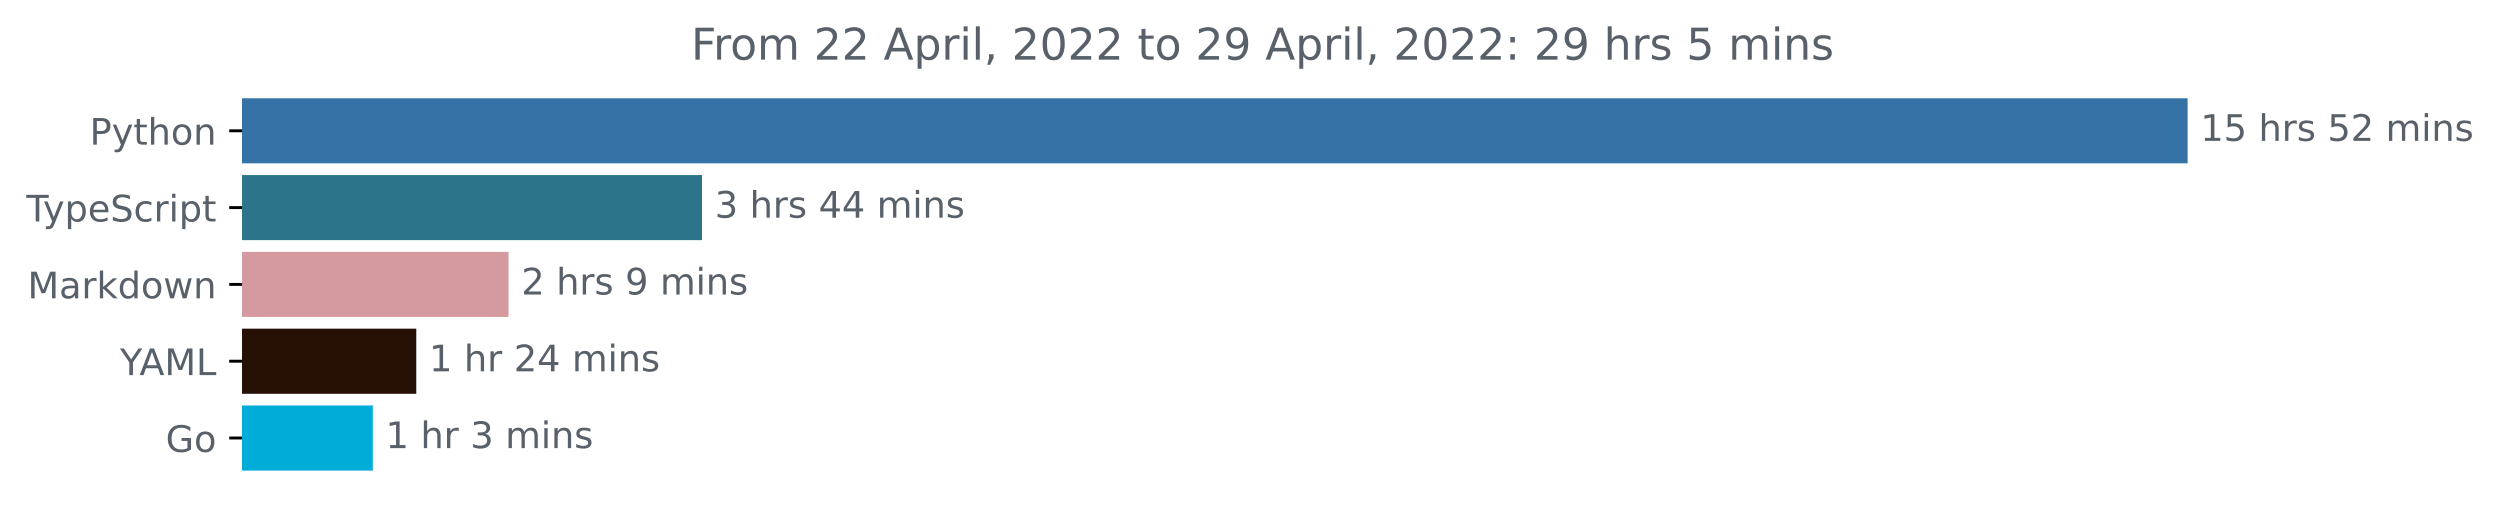
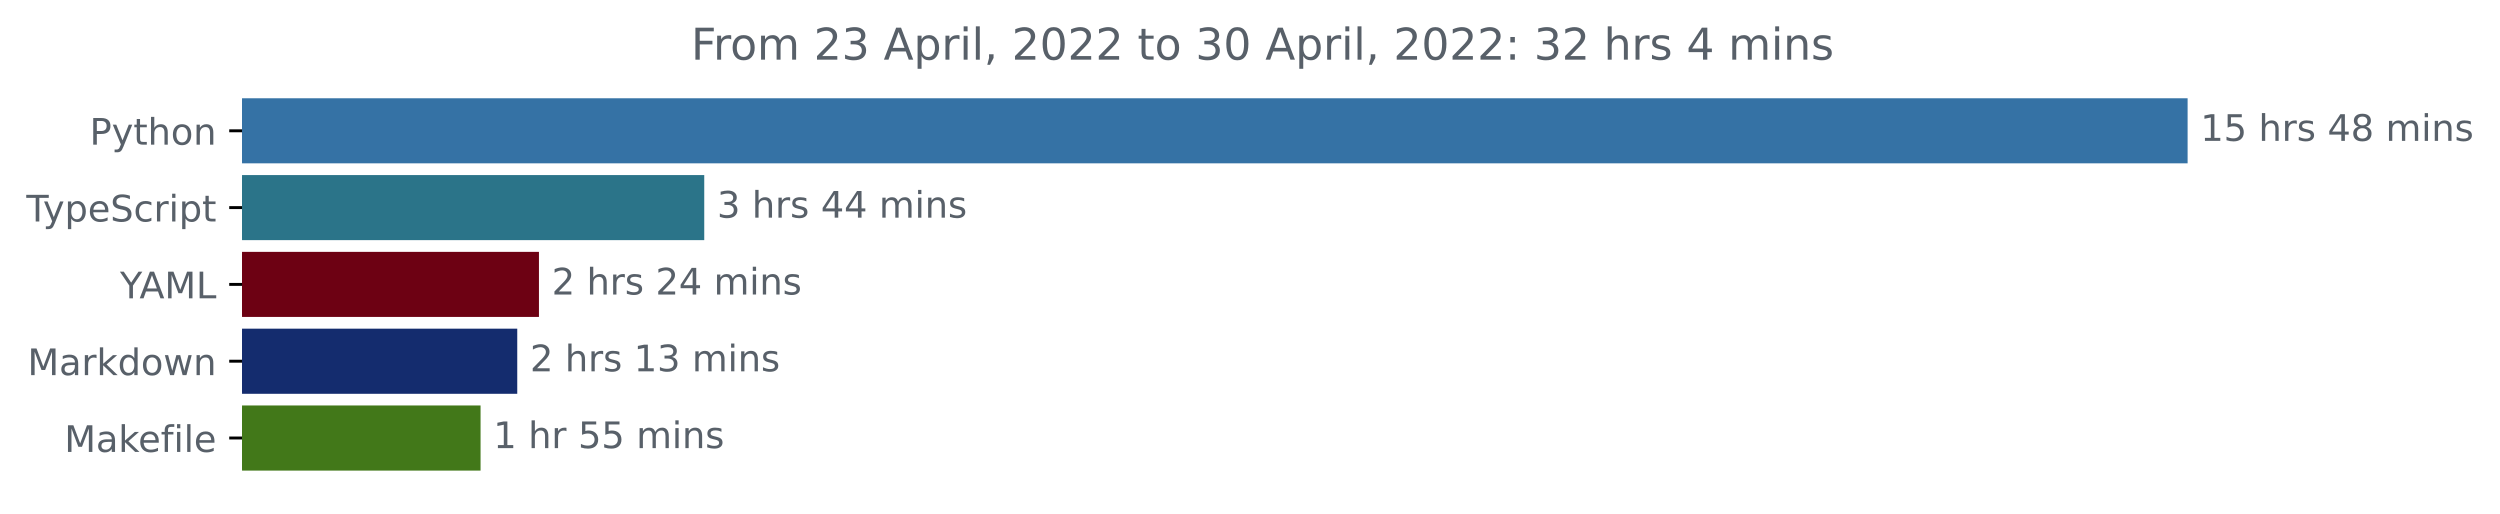
<svg xmlns="http://www.w3.org/2000/svg" xmlns:xlink="http://www.w3.org/1999/xlink" width="683.507pt" height="140.398pt" viewBox="0 0 683.507 140.398" version="1.1">
  <defs>
    <style type="text/css">*{stroke-linejoin: round; stroke-linecap: butt}</style>
  </defs>
  <g id="figure_1">
    <g id="patch_1">
      <path d="M -0 140.398  L 683.507 140.398  L 683.507 0  L -0 0  L -0 140.398  z " style="fill: none" />
    </g>
    <g id="axes_1">
      <g id="patch_2">
-         <path d="M 66.17 27.358  L 597.599 27.358  L 597.599 44.158  L 66.17 44.158  z " clip-path="url(#pd48a9e61b6)" style="fill: #3572a5; stroke: #3572a5; stroke-linejoin: miter" />
+         <path d="M 66.17 27.358  L 597.599 27.358  L 597.599 44.158  L 66.17 44.158  z " clip-path="url(#p13b93128c4)" style="fill: #3572a5; stroke: #3572a5; stroke-linejoin: miter" />
      </g>
      <g id="patch_3">
-         <path d="M 66.17 48.358  L 191.43 48.358  L 191.43 65.158  L 66.17 65.158  z " clip-path="url(#pd48a9e61b6)" style="fill: #2b7489; stroke: #2b7489; stroke-linejoin: miter" />
+         <path d="M 66.17 48.358  L 192.043 48.358  L 192.043 65.158  L 66.17 65.158  z " clip-path="url(#p13b93128c4)" style="fill: #2b7489; stroke: #2b7489; stroke-linejoin: miter" />
      </g>
      <g id="patch_4">
-         <path d="M 66.17 69.358  L 138.54 69.358  L 138.54 86.158  L 66.17 86.158  z " clip-path="url(#pd48a9e61b6)" style="fill: #d59a9f; stroke: #d59a9f; stroke-linejoin: miter" />
+         <path d="M 66.17 69.358  L 146.85 69.358  L 146.85 86.158  L 66.17 86.158  z " clip-path="url(#p13b93128c4)" style="fill: #6d0113; stroke: #6d0113; stroke-linejoin: miter" />
      </g>
      <g id="patch_5">
-         <path d="M 66.17 90.358  L 113.313 90.358  L 113.313 107.158  L 66.17 107.158  z " clip-path="url(#pd48a9e61b6)" style="fill: #271106; stroke: #271106; stroke-linejoin: miter" />
+         <path d="M 66.17 90.358  L 140.918 90.358  L 140.918 107.158  L 66.17 107.158  z " clip-path="url(#p13b93128c4)" style="fill: #142c6e; stroke: #142c6e; stroke-linejoin: miter" />
      </g>
      <g id="patch_6">
-         <path d="M 66.17 111.358  L 101.43 111.358  L 101.43 128.158  L 66.17 128.158  z " clip-path="url(#pd48a9e61b6)" style="fill: #00add8; stroke: #00add8; stroke-linejoin: miter" />
+         <path d="M 66.17 111.358  L 130.887 111.358  L 130.887 128.158  L 66.17 128.158  z " clip-path="url(#p13b93128c4)" style="fill: #427819; stroke: #427819; stroke-linejoin: miter" />
      </g>
      <g id="matplotlib.axis_1" />
      <g id="matplotlib.axis_2">
        <g id="ytick_1">
          <g id="line2d_1">
            <defs>
-               <path id="m4912a680dd" d="M 0 0  L -3.5 0  " style="stroke: #000000; stroke-width: 0.8" />
+               <path id="m4995361cc0" d="M 0 0  L -3.5 0  " style="stroke: #000000; stroke-width: 0.8" />
            </defs>
            <g>
-               <use xlink:href="#m4912a680dd" x="66.17" y="35.758" style="stroke: #000000; stroke-width: 0.8" />
+               <use xlink:href="#m4995361cc0" x="66.17" y="35.758" style="stroke: #000000; stroke-width: 0.8" />
            </g>
          </g>
          <g id="text_1">
            <g style="fill: #586069" transform="translate(24.50781 39.55734)scale(0.1 -0.1)">
              <defs>
                <path id="DejaVuSans-50" d="M 1259 4147  L 1259 2394  L 2053 2394  Q 2494 2394 2734 2622  Q 2975 2850 2975 3272  Q 2975 3691 2734 3919  Q 2494 4147 2053 4147  L 1259 4147  z M 628 4666  L 2053 4666  Q 2838 4666 3239 4311  Q 3641 3956 3641 3272  Q 3641 2581 3239 2228  Q 2838 1875 2053 1875  L 1259 1875  L 1259 0  L 628 0  L 628 4666  z " transform="scale(0.015625)" />
                <path id="DejaVuSans-79" d="M 2059 -325  Q 1816 -950 1584 -1140  Q 1353 -1331 966 -1331  L 506 -1331  L 506 -850  L 844 -850  Q 1081 -850 1212 -737  Q 1344 -625 1503 -206  L 1606 56  L 191 3500  L 800 3500  L 1894 763  L 2988 3500  L 3597 3500  L 2059 -325  z " transform="scale(0.015625)" />
                <path id="DejaVuSans-74" d="M 1172 4494  L 1172 3500  L 2356 3500  L 2356 3053  L 1172 3053  L 1172 1153  Q 1172 725 1289 603  Q 1406 481 1766 481  L 2356 481  L 2356 0  L 1766 0  Q 1100 0 847 248  Q 594 497 594 1153  L 594 3053  L 172 3053  L 172 3500  L 594 3500  L 594 4494  L 1172 4494  z " transform="scale(0.015625)" />
                <path id="DejaVuSans-68" d="M 3513 2113  L 3513 0  L 2938 0  L 2938 2094  Q 2938 2591 2744 2837  Q 2550 3084 2163 3084  Q 1697 3084 1428 2787  Q 1159 2491 1159 1978  L 1159 0  L 581 0  L 581 4863  L 1159 4863  L 1159 2956  Q 1366 3272 1645 3428  Q 1925 3584 2291 3584  Q 2894 3584 3203 3211  Q 3513 2838 3513 2113  z " transform="scale(0.015625)" />
                <path id="DejaVuSans-6f" d="M 1959 3097  Q 1497 3097 1228 2736  Q 959 2375 959 1747  Q 959 1119 1226 758  Q 1494 397 1959 397  Q 2419 397 2687 759  Q 2956 1122 2956 1747  Q 2956 2369 2687 2733  Q 2419 3097 1959 3097  z M 1959 3584  Q 2709 3584 3137 3096  Q 3566 2609 3566 1747  Q 3566 888 3137 398  Q 2709 -91 1959 -91  Q 1206 -91 779 398  Q 353 888 353 1747  Q 353 2609 779 3096  Q 1206 3584 1959 3584  z " transform="scale(0.015625)" />
                <path id="DejaVuSans-6e" d="M 3513 2113  L 3513 0  L 2938 0  L 2938 2094  Q 2938 2591 2744 2837  Q 2550 3084 2163 3084  Q 1697 3084 1428 2787  Q 1159 2491 1159 1978  L 1159 0  L 581 0  L 581 3500  L 1159 3500  L 1159 2956  Q 1366 3272 1645 3428  Q 1925 3584 2291 3584  Q 2894 3584 3203 3211  Q 3513 2838 3513 2113  z " transform="scale(0.015625)" />
              </defs>
              <use xlink:href="#DejaVuSans-50" />
              <use xlink:href="#DejaVuSans-79" x="60.303" />
              <use xlink:href="#DejaVuSans-74" x="119.482" />
              <use xlink:href="#DejaVuSans-68" x="158.691" />
              <use xlink:href="#DejaVuSans-6f" x="222.07" />
              <use xlink:href="#DejaVuSans-6e" x="283.252" />
            </g>
          </g>
        </g>
        <g id="ytick_2">
          <g id="line2d_2">
            <g>
-               <use xlink:href="#m4912a680dd" x="66.17" y="56.758" style="stroke: #000000; stroke-width: 0.8" />
+               <use xlink:href="#m4995361cc0" x="66.17" y="56.758" style="stroke: #000000; stroke-width: 0.8" />
            </g>
          </g>
          <g id="text_2">
            <g style="fill: #586069" transform="translate(7.2 60.55734)scale(0.1 -0.1)">
              <defs>
                <path id="DejaVuSans-54" d="M -19 4666  L 3928 4666  L 3928 4134  L 2272 4134  L 2272 0  L 1638 0  L 1638 4134  L -19 4134  L -19 4666  z " transform="scale(0.015625)" />
                <path id="DejaVuSans-70" d="M 1159 525  L 1159 -1331  L 581 -1331  L 581 3500  L 1159 3500  L 1159 2969  Q 1341 3281 1617 3432  Q 1894 3584 2278 3584  Q 2916 3584 3314 3078  Q 3713 2572 3713 1747  Q 3713 922 3314 415  Q 2916 -91 2278 -91  Q 1894 -91 1617 61  Q 1341 213 1159 525  z M 3116 1747  Q 3116 2381 2855 2742  Q 2594 3103 2138 3103  Q 1681 3103 1420 2742  Q 1159 2381 1159 1747  Q 1159 1113 1420 752  Q 1681 391 2138 391  Q 2594 391 2855 752  Q 3116 1113 3116 1747  z " transform="scale(0.015625)" />
                <path id="DejaVuSans-65" d="M 3597 1894  L 3597 1613  L 953 1613  Q 991 1019 1311 708  Q 1631 397 2203 397  Q 2534 397 2845 478  Q 3156 559 3463 722  L 3463 178  Q 3153 47 2828 -22  Q 2503 -91 2169 -91  Q 1331 -91 842 396  Q 353 884 353 1716  Q 353 2575 817 3079  Q 1281 3584 2069 3584  Q 2775 3584 3186 3129  Q 3597 2675 3597 1894  z M 3022 2063  Q 3016 2534 2758 2815  Q 2500 3097 2075 3097  Q 1594 3097 1305 2825  Q 1016 2553 972 2059  L 3022 2063  z " transform="scale(0.015625)" />
                <path id="DejaVuSans-53" d="M 3425 4513  L 3425 3897  Q 3066 4069 2747 4153  Q 2428 4238 2131 4238  Q 1616 4238 1336 4038  Q 1056 3838 1056 3469  Q 1056 3159 1242 3001  Q 1428 2844 1947 2747  L 2328 2669  Q 3034 2534 3370 2195  Q 3706 1856 3706 1288  Q 3706 609 3251 259  Q 2797 -91 1919 -91  Q 1588 -91 1214 -16  Q 841 59 441 206  L 441 856  Q 825 641 1194 531  Q 1563 422 1919 422  Q 2459 422 2753 634  Q 3047 847 3047 1241  Q 3047 1584 2836 1778  Q 2625 1972 2144 2069  L 1759 2144  Q 1053 2284 737 2584  Q 422 2884 422 3419  Q 422 4038 858 4394  Q 1294 4750 2059 4750  Q 2388 4750 2728 4690  Q 3069 4631 3425 4513  z " transform="scale(0.015625)" />
                <path id="DejaVuSans-63" d="M 3122 3366  L 3122 2828  Q 2878 2963 2633 3030  Q 2388 3097 2138 3097  Q 1578 3097 1268 2742  Q 959 2388 959 1747  Q 959 1106 1268 751  Q 1578 397 2138 397  Q 2388 397 2633 464  Q 2878 531 3122 666  L 3122 134  Q 2881 22 2623 -34  Q 2366 -91 2075 -91  Q 1284 -91 818 406  Q 353 903 353 1747  Q 353 2603 823 3093  Q 1294 3584 2113 3584  Q 2378 3584 2631 3529  Q 2884 3475 3122 3366  z " transform="scale(0.015625)" />
                <path id="DejaVuSans-72" d="M 2631 2963  Q 2534 3019 2420 3045  Q 2306 3072 2169 3072  Q 1681 3072 1420 2755  Q 1159 2438 1159 1844  L 1159 0  L 581 0  L 581 3500  L 1159 3500  L 1159 2956  Q 1341 3275 1631 3429  Q 1922 3584 2338 3584  Q 2397 3584 2469 3576  Q 2541 3569 2628 3553  L 2631 2963  z " transform="scale(0.015625)" />
                <path id="DejaVuSans-69" d="M 603 3500  L 1178 3500  L 1178 0  L 603 0  L 603 3500  z M 603 4863  L 1178 4863  L 1178 4134  L 603 4134  L 603 4863  z " transform="scale(0.015625)" />
              </defs>
              <use xlink:href="#DejaVuSans-54" />
              <use xlink:href="#DejaVuSans-79" x="45.459" />
              <use xlink:href="#DejaVuSans-70" x="104.639" />
              <use xlink:href="#DejaVuSans-65" x="168.115" />
              <use xlink:href="#DejaVuSans-53" x="229.639" />
              <use xlink:href="#DejaVuSans-63" x="293.115" />
              <use xlink:href="#DejaVuSans-72" x="348.096" />
              <use xlink:href="#DejaVuSans-69" x="389.209" />
              <use xlink:href="#DejaVuSans-70" x="416.992" />
              <use xlink:href="#DejaVuSans-74" x="480.469" />
            </g>
          </g>
        </g>
        <g id="ytick_3">
          <g id="line2d_3">
            <g>
-               <use xlink:href="#m4912a680dd" x="66.17" y="77.758" style="stroke: #000000; stroke-width: 0.8" />
+               <use xlink:href="#m4995361cc0" x="66.17" y="77.758" style="stroke: #000000; stroke-width: 0.8" />
            </g>
          </g>
          <g id="text_3">
-             <g style="fill: #586069" transform="translate(7.529688 81.55734)scale(0.1 -0.1)">
-               <defs>
+             <g style="fill: #586069" transform="translate(32.79688 81.55734)scale(0.1 -0.1)">
+               <defs>
+                 <path id="DejaVuSans-59" d="M -13 4666  L 666 4666  L 1959 2747  L 3244 4666  L 3922 4666  L 2272 2222  L 2272 0  L 1638 0  L 1638 2222  L -13 4666  z " transform="scale(0.015625)" />
+                 <path id="DejaVuSans-41" d="M 2188 4044  L 1331 1722  L 3047 1722  L 2188 4044  z M 1831 4666  L 2547 4666  L 4325 0  L 3669 0  L 3244 1197  L 1141 1197  L 716 0  L 50 0  L 1831 4666  z " transform="scale(0.015625)" />
                <path id="DejaVuSans-4d" d="M 628 4666  L 1569 4666  L 2759 1491  L 3956 4666  L 4897 4666  L 4897 0  L 4281 0  L 4281 4097  L 3078 897  L 2444 897  L 1241 4097  L 1241 0  L 628 0  L 628 4666  z " transform="scale(0.015625)" />
+                 <path id="DejaVuSans-4c" d="M 628 4666  L 1259 4666  L 1259 531  L 3531 531  L 3531 0  L 628 0  L 628 4666  z " transform="scale(0.015625)" />
+               </defs>
+               <use xlink:href="#DejaVuSans-59" />
+               <use xlink:href="#DejaVuSans-41" x="53.334" />
+               <use xlink:href="#DejaVuSans-4d" x="121.742" />
+               <use xlink:href="#DejaVuSans-4c" x="208.021" />
+             </g>
+           </g>
+         </g>
+         <g id="ytick_4">
+           <g id="line2d_4">
+             <g>
+               <use xlink:href="#m4995361cc0" x="66.17" y="98.758" style="stroke: #000000; stroke-width: 0.8" />
+             </g>
+           </g>
+           <g id="text_4">
+             <g style="fill: #586069" transform="translate(7.529688 102.5573)scale(0.1 -0.1)">
+               <defs>
                <path id="DejaVuSans-61" d="M 2194 1759  Q 1497 1759 1228 1600  Q 959 1441 959 1056  Q 959 750 1161 570  Q 1363 391 1709 391  Q 2188 391 2477 730  Q 2766 1069 2766 1631  L 2766 1759  L 2194 1759  z M 3341 1997  L 3341 0  L 2766 0  L 2766 531  Q 2569 213 2275 61  Q 1981 -91 1556 -91  Q 1019 -91 701 211  Q 384 513 384 1019  Q 384 1609 779 1909  Q 1175 2209 1959 2209  L 2766 2209  L 2766 2266  Q 2766 2663 2505 2880  Q 2244 3097 1772 3097  Q 1472 3097 1187 3025  Q 903 2953 641 2809  L 641 3341  Q 956 3463 1253 3523  Q 1550 3584 1831 3584  Q 2591 3584 2966 3190  Q 3341 2797 3341 1997  z " transform="scale(0.015625)" />
                <path id="DejaVuSans-6b" d="M 581 4863  L 1159 4863  L 1159 1991  L 2875 3500  L 3609 3500  L 1753 1863  L 3688 0  L 2938 0  L 1159 1709  L 1159 0  L 581 0  L 581 4863  z " transform="scale(0.015625)" />
                <path id="DejaVuSans-64" d="M 2906 2969  L 2906 4863  L 3481 4863  L 3481 0  L 2906 0  L 2906 525  Q 2725 213 2448 61  Q 2172 -91 1784 -91  Q 1150 -91 751 415  Q 353 922 353 1747  Q 353 2572 751 3078  Q 1150 3584 1784 3584  Q 2172 3584 2448 3432  Q 2725 3281 2906 2969  z M 947 1747  Q 947 1113 1208 752  Q 1469 391 1925 391  Q 2381 391 2643 752  Q 2906 1113 2906 1747  Q 2906 2381 2643 2742  Q 2381 3103 1925 3103  Q 1469 3103 1208 2742  Q 947 2381 947 1747  z " transform="scale(0.015625)" />
                <path id="DejaVuSans-77" d="M 269 3500  L 844 3500  L 1563 769  L 2278 3500  L 2956 3500  L 3675 769  L 4391 3500  L 4966 3500  L 4050 0  L 3372 0  L 2619 2869  L 1863 0  L 1184 0  L 269 3500  z " transform="scale(0.015625)" />
              </defs>
              <use xlink:href="#DejaVuSans-4d" />
              <use xlink:href="#DejaVuSans-61" x="86.279" />
              <use xlink:href="#DejaVuSans-72" x="147.559" />
              <use xlink:href="#DejaVuSans-6b" x="188.672" />
              <use xlink:href="#DejaVuSans-64" x="246.582" />
              <use xlink:href="#DejaVuSans-6f" x="310.059" />
              <use xlink:href="#DejaVuSans-77" x="371.24" />
              <use xlink:href="#DejaVuSans-6e" x="453.027" />
            </g>
          </g>
        </g>
-         <g id="ytick_4">
-           <g id="line2d_4">
-             <g>
-               <use xlink:href="#m4912a680dd" x="66.17" y="98.758" style="stroke: #000000; stroke-width: 0.8" />
-             </g>
-           </g>
-           <g id="text_4">
-             <g style="fill: #586069" transform="translate(32.79688 102.5573)scale(0.1 -0.1)">
-               <defs>
-                 <path id="DejaVuSans-59" d="M -13 4666  L 666 4666  L 1959 2747  L 3244 4666  L 3922 4666  L 2272 2222  L 2272 0  L 1638 0  L 1638 2222  L -13 4666  z " transform="scale(0.015625)" />
-                 <path id="DejaVuSans-41" d="M 2188 4044  L 1331 1722  L 3047 1722  L 2188 4044  z M 1831 4666  L 2547 4666  L 4325 0  L 3669 0  L 3244 1197  L 1141 1197  L 716 0  L 50 0  L 1831 4666  z " transform="scale(0.015625)" />
-                 <path id="DejaVuSans-4c" d="M 628 4666  L 1259 4666  L 1259 531  L 3531 531  L 3531 0  L 628 0  L 628 4666  z " transform="scale(0.015625)" />
-               </defs>
-               <use xlink:href="#DejaVuSans-59" />
-               <use xlink:href="#DejaVuSans-41" x="53.334" />
-               <use xlink:href="#DejaVuSans-4d" x="121.742" />
-               <use xlink:href="#DejaVuSans-4c" x="208.021" />
-             </g>
-           </g>
-         </g>
        <g id="ytick_5">
          <g id="line2d_5">
            <g>
-               <use xlink:href="#m4912a680dd" x="66.17" y="119.758" style="stroke: #000000; stroke-width: 0.8" />
+               <use xlink:href="#m4995361cc0" x="66.17" y="119.758" style="stroke: #000000; stroke-width: 0.8" />
            </g>
          </g>
          <g id="text_5">
-             <g style="fill: #586069" transform="translate(45.30313 123.5573)scale(0.1 -0.1)">
-               <defs>
-                 <path id="DejaVuSans-47" d="M 3809 666  L 3809 1919  L 2778 1919  L 2778 2438  L 4434 2438  L 4434 434  Q 4069 175 3628 42  Q 3188 -91 2688 -91  Q 1594 -91 976 548  Q 359 1188 359 2328  Q 359 3472 976 4111  Q 1594 4750 2688 4750  Q 3144 4750 3555 4637  Q 3966 4525 4313 4306  L 4313 3634  Q 3963 3931 3569 4081  Q 3175 4231 2741 4231  Q 1884 4231 1454 3753  Q 1025 3275 1025 2328  Q 1025 1384 1454 906  Q 1884 428 2741 428  Q 3075 428 3337 486  Q 3600 544 3809 666  z " transform="scale(0.015625)" />
-               </defs>
-               <use xlink:href="#DejaVuSans-47" />
-               <use xlink:href="#DejaVuSans-6f" x="77.49" />
+             <g style="fill: #586069" transform="translate(17.60312 123.5573)scale(0.1 -0.1)">
+               <defs>
+                 <path id="DejaVuSans-66" d="M 2375 4863  L 2375 4384  L 1825 4384  Q 1516 4384 1395 4259  Q 1275 4134 1275 3809  L 1275 3500  L 2222 3500  L 2222 3053  L 1275 3053  L 1275 0  L 697 0  L 697 3053  L 147 3053  L 147 3500  L 697 3500  L 697 3744  Q 697 4328 969 4595  Q 1241 4863 1831 4863  L 2375 4863  z " transform="scale(0.015625)" />
+                 <path id="DejaVuSans-6c" d="M 603 4863  L 1178 4863  L 1178 0  L 603 0  L 603 4863  z " transform="scale(0.015625)" />
+               </defs>
+               <use xlink:href="#DejaVuSans-4d" />
+               <use xlink:href="#DejaVuSans-61" x="86.279" />
+               <use xlink:href="#DejaVuSans-6b" x="147.559" />
+               <use xlink:href="#DejaVuSans-65" x="201.844" />
+               <use xlink:href="#DejaVuSans-66" x="263.367" />
+               <use xlink:href="#DejaVuSans-69" x="298.572" />
+               <use xlink:href="#DejaVuSans-6c" x="326.355" />
+               <use xlink:href="#DejaVuSans-65" x="354.139" />
            </g>
          </g>
        </g>
      </g>
      <g id="text_6">
        <g style="fill: #586069" transform="translate(601.5989 38.5175)scale(0.1 -0.1)">
          <defs>
            <path id="DejaVuSans-31" d="M 794 531  L 1825 531  L 1825 4091  L 703 3866  L 703 4441  L 1819 4666  L 2450 4666  L 2450 531  L 3481 531  L 3481 0  L 794 0  L 794 531  z " transform="scale(0.015625)" />
            <path id="DejaVuSans-35" d="M 691 4666  L 3169 4666  L 3169 4134  L 1269 4134  L 1269 2991  Q 1406 3038 1543 3061  Q 1681 3084 1819 3084  Q 2600 3084 3056 2656  Q 3513 2228 3513 1497  Q 3513 744 3044 326  Q 2575 -91 1722 -91  Q 1428 -91 1123 -41  Q 819 9 494 109  L 494 744  Q 775 591 1075 516  Q 1375 441 1709 441  Q 2250 441 2565 725  Q 2881 1009 2881 1497  Q 2881 1984 2565 2268  Q 2250 2553 1709 2553  Q 1456 2553 1204 2497  Q 953 2441 691 2322  L 691 4666  z " transform="scale(0.015625)" />
            <path id="DejaVuSans-20" transform="scale(0.015625)" />
            <path id="DejaVuSans-73" d="M 2834 3397  L 2834 2853  Q 2591 2978 2328 3040  Q 2066 3103 1784 3103  Q 1356 3103 1142 2972  Q 928 2841 928 2578  Q 928 2378 1081 2264  Q 1234 2150 1697 2047  L 1894 2003  Q 2506 1872 2764 1633  Q 3022 1394 3022 966  Q 3022 478 2636 193  Q 2250 -91 1575 -91  Q 1294 -91 989 -36  Q 684 19 347 128  L 347 722  Q 666 556 975 473  Q 1284 391 1588 391  Q 1994 391 2212 530  Q 2431 669 2431 922  Q 2431 1156 2273 1281  Q 2116 1406 1581 1522  L 1381 1569  Q 847 1681 609 1914  Q 372 2147 372 2553  Q 372 3047 722 3315  Q 1072 3584 1716 3584  Q 2034 3584 2315 3537  Q 2597 3491 2834 3397  z " transform="scale(0.015625)" />
-             <path id="DejaVuSans-32" d="M 1228 531  L 3431 531  L 3431 0  L 469 0  L 469 531  Q 828 903 1448 1529  Q 2069 2156 2228 2338  Q 2531 2678 2651 2914  Q 2772 3150 2772 3378  Q 2772 3750 2511 3984  Q 2250 4219 1831 4219  Q 1534 4219 1204 4116  Q 875 4013 500 3803  L 500 4441  Q 881 4594 1212 4672  Q 1544 4750 1819 4750  Q 2544 4750 2975 4387  Q 3406 4025 3406 3419  Q 3406 3131 3298 2873  Q 3191 2616 2906 2266  Q 2828 2175 2409 1742  Q 1991 1309 1228 531  z " transform="scale(0.015625)" />
+             <path id="DejaVuSans-34" d="M 2419 4116  L 825 1625  L 2419 1625  L 2419 4116  z M 2253 4666  L 3047 4666  L 3047 1625  L 3713 1625  L 3713 1100  L 3047 1100  L 3047 0  L 2419 0  L 2419 1100  L 313 1100  L 313 1709  L 2253 4666  z " transform="scale(0.015625)" />
+             <path id="DejaVuSans-38" d="M 2034 2216  Q 1584 2216 1326 1975  Q 1069 1734 1069 1313  Q 1069 891 1326 650  Q 1584 409 2034 409  Q 2484 409 2743 651  Q 3003 894 3003 1313  Q 3003 1734 2745 1975  Q 2488 2216 2034 2216  z M 1403 2484  Q 997 2584 770 2862  Q 544 3141 544 3541  Q 544 4100 942 4425  Q 1341 4750 2034 4750  Q 2731 4750 3128 4425  Q 3525 4100 3525 3541  Q 3525 3141 3298 2862  Q 3072 2584 2669 2484  Q 3125 2378 3379 2068  Q 3634 1759 3634 1313  Q 3634 634 3220 271  Q 2806 -91 2034 -91  Q 1263 -91 848 271  Q 434 634 434 1313  Q 434 1759 690 2068  Q 947 2378 1403 2484  z M 1172 3481  Q 1172 3119 1398 2916  Q 1625 2713 2034 2713  Q 2441 2713 2670 2916  Q 2900 3119 2900 3481  Q 2900 3844 2670 4047  Q 2441 4250 2034 4250  Q 1625 4250 1398 4047  Q 1172 3844 1172 3481  z " transform="scale(0.015625)" />
            <path id="DejaVuSans-6d" d="M 3328 2828  Q 3544 3216 3844 3400  Q 4144 3584 4550 3584  Q 5097 3584 5394 3201  Q 5691 2819 5691 2113  L 5691 0  L 5113 0  L 5113 2094  Q 5113 2597 4934 2840  Q 4756 3084 4391 3084  Q 3944 3084 3684 2787  Q 3425 2491 3425 1978  L 3425 0  L 2847 0  L 2847 2094  Q 2847 2600 2669 2842  Q 2491 3084 2119 3084  Q 1678 3084 1418 2786  Q 1159 2488 1159 1978  L 1159 0  L 581 0  L 581 3500  L 1159 3500  L 1159 2956  Q 1356 3278 1631 3431  Q 1906 3584 2284 3584  Q 2666 3584 2933 3390  Q 3200 3197 3328 2828  z " transform="scale(0.015625)" />
          </defs>
          <use xlink:href="#DejaVuSans-31" />
          <use xlink:href="#DejaVuSans-35" x="63.623" />
          <use xlink:href="#DejaVuSans-20" x="127.246" />
          <use xlink:href="#DejaVuSans-68" x="159.033" />
          <use xlink:href="#DejaVuSans-72" x="222.412" />
          <use xlink:href="#DejaVuSans-73" x="263.525" />
          <use xlink:href="#DejaVuSans-20" x="315.625" />
-           <use xlink:href="#DejaVuSans-35" x="347.412" />
-           <use xlink:href="#DejaVuSans-32" x="411.035" />
+           <use xlink:href="#DejaVuSans-34" x="347.412" />
+           <use xlink:href="#DejaVuSans-38" x="411.035" />
          <use xlink:href="#DejaVuSans-20" x="474.658" />
          <use xlink:href="#DejaVuSans-6d" x="506.445" />
          <use xlink:href="#DejaVuSans-69" x="603.857" />
          <use xlink:href="#DejaVuSans-6e" x="631.641" />
          <use xlink:href="#DejaVuSans-73" x="695.02" />
        </g>
      </g>
      <g id="text_7">
-         <g style="fill: #586069" transform="translate(195.4301 59.5175)scale(0.1 -0.1)">
+         <g style="fill: #586069" transform="translate(196.0435 59.5175)scale(0.1 -0.1)">
          <defs>
            <path id="DejaVuSans-33" d="M 2597 2516  Q 3050 2419 3304 2112  Q 3559 1806 3559 1356  Q 3559 666 3084 287  Q 2609 -91 1734 -91  Q 1441 -91 1130 -33  Q 819 25 488 141  L 488 750  Q 750 597 1062 519  Q 1375 441 1716 441  Q 2309 441 2620 675  Q 2931 909 2931 1356  Q 2931 1769 2642 2001  Q 2353 2234 1838 2234  L 1294 2234  L 1294 2753  L 1863 2753  Q 2328 2753 2575 2939  Q 2822 3125 2822 3475  Q 2822 3834 2567 4026  Q 2313 4219 1838 4219  Q 1578 4219 1281 4162  Q 984 4106 628 3988  L 628 4550  Q 988 4650 1302 4700  Q 1616 4750 1894 4750  Q 2613 4750 3031 4423  Q 3450 4097 3450 3541  Q 3450 3153 3228 2886  Q 3006 2619 2597 2516  z " transform="scale(0.015625)" />
-             <path id="DejaVuSans-34" d="M 2419 4116  L 825 1625  L 2419 1625  L 2419 4116  z M 2253 4666  L 3047 4666  L 3047 1625  L 3713 1625  L 3713 1100  L 3047 1100  L 3047 0  L 2419 0  L 2419 1100  L 313 1100  L 313 1709  L 2253 4666  z " transform="scale(0.015625)" />
          </defs>
          <use xlink:href="#DejaVuSans-33" />
          <use xlink:href="#DejaVuSans-20" x="63.623" />
          <use xlink:href="#DejaVuSans-68" x="95.41" />
          <use xlink:href="#DejaVuSans-72" x="158.789" />
          <use xlink:href="#DejaVuSans-73" x="199.902" />
          <use xlink:href="#DejaVuSans-20" x="252.002" />
          <use xlink:href="#DejaVuSans-34" x="283.789" />
          <use xlink:href="#DejaVuSans-34" x="347.412" />
          <use xlink:href="#DejaVuSans-20" x="411.035" />
          <use xlink:href="#DejaVuSans-6d" x="442.822" />
          <use xlink:href="#DejaVuSans-69" x="540.234" />
          <use xlink:href="#DejaVuSans-6e" x="568.018" />
          <use xlink:href="#DejaVuSans-73" x="631.396" />
        </g>
      </g>
      <g id="text_8">
-         <g style="fill: #586069" transform="translate(142.5404 80.5175)scale(0.1 -0.1)">
+         <g style="fill: #586069" transform="translate(150.8499 80.5175)scale(0.1 -0.1)">
          <defs>
-             <path id="DejaVuSans-39" d="M 703 97  L 703 672  Q 941 559 1184 500  Q 1428 441 1663 441  Q 2288 441 2617 861  Q 2947 1281 2994 2138  Q 2813 1869 2534 1725  Q 2256 1581 1919 1581  Q 1219 1581 811 2004  Q 403 2428 403 3163  Q 403 3881 828 4315  Q 1253 4750 1959 4750  Q 2769 4750 3195 4129  Q 3622 3509 3622 2328  Q 3622 1225 3098 567  Q 2575 -91 1691 -91  Q 1453 -91 1209 -44  Q 966 3 703 97  z M 1959 2075  Q 2384 2075 2632 2365  Q 2881 2656 2881 3163  Q 2881 3666 2632 3958  Q 2384 4250 1959 4250  Q 1534 4250 1286 3958  Q 1038 3666 1038 3163  Q 1038 2656 1286 2365  Q 1534 2075 1959 2075  z " transform="scale(0.015625)" />
+             <path id="DejaVuSans-32" d="M 1228 531  L 3431 531  L 3431 0  L 469 0  L 469 531  Q 828 903 1448 1529  Q 2069 2156 2228 2338  Q 2531 2678 2651 2914  Q 2772 3150 2772 3378  Q 2772 3750 2511 3984  Q 2250 4219 1831 4219  Q 1534 4219 1204 4116  Q 875 4013 500 3803  L 500 4441  Q 881 4594 1212 4672  Q 1544 4750 1819 4750  Q 2544 4750 2975 4387  Q 3406 4025 3406 3419  Q 3406 3131 3298 2873  Q 3191 2616 2906 2266  Q 2828 2175 2409 1742  Q 1991 1309 1228 531  z " transform="scale(0.015625)" />
          </defs>
          <use xlink:href="#DejaVuSans-32" />
          <use xlink:href="#DejaVuSans-20" x="63.623" />
          <use xlink:href="#DejaVuSans-68" x="95.41" />
          <use xlink:href="#DejaVuSans-72" x="158.789" />
          <use xlink:href="#DejaVuSans-73" x="199.902" />
          <use xlink:href="#DejaVuSans-20" x="252.002" />
-           <use xlink:href="#DejaVuSans-39" x="283.789" />
-           <use xlink:href="#DejaVuSans-20" x="347.412" />
-           <use xlink:href="#DejaVuSans-6d" x="379.199" />
-           <use xlink:href="#DejaVuSans-69" x="476.611" />
-           <use xlink:href="#DejaVuSans-6e" x="504.395" />
-           <use xlink:href="#DejaVuSans-73" x="567.773" />
+           <use xlink:href="#DejaVuSans-32" x="283.789" />
+           <use xlink:href="#DejaVuSans-34" x="347.412" />
+           <use xlink:href="#DejaVuSans-20" x="411.035" />
+           <use xlink:href="#DejaVuSans-6d" x="442.822" />
+           <use xlink:href="#DejaVuSans-69" x="540.234" />
+           <use xlink:href="#DejaVuSans-6e" x="568.018" />
+           <use xlink:href="#DejaVuSans-73" x="631.396" />
        </g>
      </g>
      <g id="text_9">
-         <g style="fill: #586069" transform="translate(117.3132 101.5175)scale(0.1 -0.1)">
+         <g style="fill: #586069" transform="translate(144.9176 101.5175)scale(0.1 -0.1)">
+           <use xlink:href="#DejaVuSans-32" />
+           <use xlink:href="#DejaVuSans-20" x="63.623" />
+           <use xlink:href="#DejaVuSans-68" x="95.41" />
+           <use xlink:href="#DejaVuSans-72" x="158.789" />
+           <use xlink:href="#DejaVuSans-73" x="199.902" />
+           <use xlink:href="#DejaVuSans-20" x="252.002" />
+           <use xlink:href="#DejaVuSans-31" x="283.789" />
+           <use xlink:href="#DejaVuSans-33" x="347.412" />
+           <use xlink:href="#DejaVuSans-20" x="411.035" />
+           <use xlink:href="#DejaVuSans-6d" x="442.822" />
+           <use xlink:href="#DejaVuSans-69" x="540.234" />
+           <use xlink:href="#DejaVuSans-6e" x="568.018" />
+           <use xlink:href="#DejaVuSans-73" x="631.396" />
+         </g>
+       </g>
+       <g id="text_10">
+         <g style="fill: #586069" transform="translate(134.8866 122.5175)scale(0.1 -0.1)">
          <use xlink:href="#DejaVuSans-31" />
          <use xlink:href="#DejaVuSans-20" x="63.623" />
          <use xlink:href="#DejaVuSans-68" x="95.41" />
          <use xlink:href="#DejaVuSans-72" x="158.789" />
          <use xlink:href="#DejaVuSans-20" x="199.902" />
-           <use xlink:href="#DejaVuSans-32" x="231.689" />
-           <use xlink:href="#DejaVuSans-34" x="295.312" />
+           <use xlink:href="#DejaVuSans-35" x="231.689" />
+           <use xlink:href="#DejaVuSans-35" x="295.312" />
          <use xlink:href="#DejaVuSans-20" x="358.936" />
          <use xlink:href="#DejaVuSans-6d" x="390.723" />
          <use xlink:href="#DejaVuSans-69" x="488.135" />
          <use xlink:href="#DejaVuSans-6e" x="515.918" />
          <use xlink:href="#DejaVuSans-73" x="579.297" />
        </g>
      </g>
-       <g id="text_10">
-         <g style="fill: #586069" transform="translate(105.4301 122.5175)scale(0.1 -0.1)">
-           <use xlink:href="#DejaVuSans-31" />
-           <use xlink:href="#DejaVuSans-20" x="63.623" />
-           <use xlink:href="#DejaVuSans-68" x="95.41" />
-           <use xlink:href="#DejaVuSans-72" x="158.789" />
-           <use xlink:href="#DejaVuSans-20" x="199.902" />
-           <use xlink:href="#DejaVuSans-33" x="231.689" />
-           <use xlink:href="#DejaVuSans-20" x="295.312" />
-           <use xlink:href="#DejaVuSans-6d" x="327.1" />
-           <use xlink:href="#DejaVuSans-69" x="424.512" />
-           <use xlink:href="#DejaVuSans-6e" x="452.295" />
-           <use xlink:href="#DejaVuSans-73" x="515.674" />
-         </g>
-       </g>
      <g id="text_11">
        <g style="fill: #586069" transform="translate(188.9491 16.31812)scale(0.12 -0.12)">
          <defs>
            <path id="DejaVuSans-46" d="M 628 4666  L 3309 4666  L 3309 4134  L 1259 4134  L 1259 2759  L 3109 2759  L 3109 2228  L 1259 2228  L 1259 0  L 628 0  L 628 4666  z " transform="scale(0.015625)" />
-             <path id="DejaVuSans-6c" d="M 603 4863  L 1178 4863  L 1178 0  L 603 0  L 603 4863  z " transform="scale(0.015625)" />
            <path id="DejaVuSans-2c" d="M 750 794  L 1409 794  L 1409 256  L 897 -744  L 494 -744  L 750 256  L 750 794  z " transform="scale(0.015625)" />
            <path id="DejaVuSans-30" d="M 2034 4250  Q 1547 4250 1301 3770  Q 1056 3291 1056 2328  Q 1056 1369 1301 889  Q 1547 409 2034 409  Q 2525 409 2770 889  Q 3016 1369 3016 2328  Q 3016 3291 2770 3770  Q 2525 4250 2034 4250  z M 2034 4750  Q 2819 4750 3233 4129  Q 3647 3509 3647 2328  Q 3647 1150 3233 529  Q 2819 -91 2034 -91  Q 1250 -91 836 529  Q 422 1150 422 2328  Q 422 3509 836 4129  Q 1250 4750 2034 4750  z " transform="scale(0.015625)" />
            <path id="DejaVuSans-3a" d="M 750 794  L 1409 794  L 1409 0  L 750 0  L 750 794  z M 750 3309  L 1409 3309  L 1409 2516  L 750 2516  L 750 3309  z " transform="scale(0.015625)" />
          </defs>
          <use xlink:href="#DejaVuSans-46" />
          <use xlink:href="#DejaVuSans-72" x="50.27" />
          <use xlink:href="#DejaVuSans-6f" x="89.133" />
          <use xlink:href="#DejaVuSans-6d" x="150.314" />
          <use xlink:href="#DejaVuSans-20" x="247.727" />
          <use xlink:href="#DejaVuSans-32" x="279.514" />
-           <use xlink:href="#DejaVuSans-32" x="343.137" />
+           <use xlink:href="#DejaVuSans-33" x="343.137" />
          <use xlink:href="#DejaVuSans-20" x="406.76" />
          <use xlink:href="#DejaVuSans-41" x="438.547" />
          <use xlink:href="#DejaVuSans-70" x="506.955" />
          <use xlink:href="#DejaVuSans-72" x="570.432" />
          <use xlink:href="#DejaVuSans-69" x="611.545" />
          <use xlink:href="#DejaVuSans-6c" x="639.328" />
          <use xlink:href="#DejaVuSans-2c" x="667.111" />
          <use xlink:href="#DejaVuSans-20" x="698.898" />
          <use xlink:href="#DejaVuSans-32" x="730.686" />
          <use xlink:href="#DejaVuSans-30" x="794.309" />
          <use xlink:href="#DejaVuSans-32" x="857.932" />
          <use xlink:href="#DejaVuSans-32" x="921.555" />
          <use xlink:href="#DejaVuSans-20" x="985.178" />
          <use xlink:href="#DejaVuSans-74" x="1016.965" />
          <use xlink:href="#DejaVuSans-6f" x="1056.174" />
          <use xlink:href="#DejaVuSans-20" x="1117.355" />
-           <use xlink:href="#DejaVuSans-32" x="1149.143" />
-           <use xlink:href="#DejaVuSans-39" x="1212.766" />
+           <use xlink:href="#DejaVuSans-33" x="1149.143" />
+           <use xlink:href="#DejaVuSans-30" x="1212.766" />
          <use xlink:href="#DejaVuSans-20" x="1276.389" />
          <use xlink:href="#DejaVuSans-41" x="1308.176" />
          <use xlink:href="#DejaVuSans-70" x="1376.584" />
          <use xlink:href="#DejaVuSans-72" x="1440.061" />
          <use xlink:href="#DejaVuSans-69" x="1481.174" />
          <use xlink:href="#DejaVuSans-6c" x="1508.957" />
          <use xlink:href="#DejaVuSans-2c" x="1536.74" />
          <use xlink:href="#DejaVuSans-20" x="1568.527" />
          <use xlink:href="#DejaVuSans-32" x="1600.314" />
          <use xlink:href="#DejaVuSans-30" x="1663.938" />
          <use xlink:href="#DejaVuSans-32" x="1727.561" />
          <use xlink:href="#DejaVuSans-32" x="1791.184" />
          <use xlink:href="#DejaVuSans-3a" x="1854.807" />
          <use xlink:href="#DejaVuSans-20" x="1888.498" />
-           <use xlink:href="#DejaVuSans-32" x="1920.285" />
-           <use xlink:href="#DejaVuSans-39" x="1983.908" />
+           <use xlink:href="#DejaVuSans-33" x="1920.285" />
+           <use xlink:href="#DejaVuSans-32" x="1983.908" />
          <use xlink:href="#DejaVuSans-20" x="2047.531" />
          <use xlink:href="#DejaVuSans-68" x="2079.318" />
          <use xlink:href="#DejaVuSans-72" x="2142.697" />
          <use xlink:href="#DejaVuSans-73" x="2183.811" />
          <use xlink:href="#DejaVuSans-20" x="2235.91" />
-           <use xlink:href="#DejaVuSans-35" x="2267.697" />
+           <use xlink:href="#DejaVuSans-34" x="2267.697" />
          <use xlink:href="#DejaVuSans-20" x="2331.32" />
          <use xlink:href="#DejaVuSans-6d" x="2363.107" />
          <use xlink:href="#DejaVuSans-69" x="2460.52" />
          <use xlink:href="#DejaVuSans-6e" x="2488.303" />
          <use xlink:href="#DejaVuSans-73" x="2551.682" />
        </g>
      </g>
    </g>
  </g>
  <defs>
-     <clipPath id="pd48a9e61b6">
+     <clipPath id="p13b93128c4">
      <rect x="66.17" y="22.318" width="558" height="110.88" />
    </clipPath>
  </defs>
</svg>
